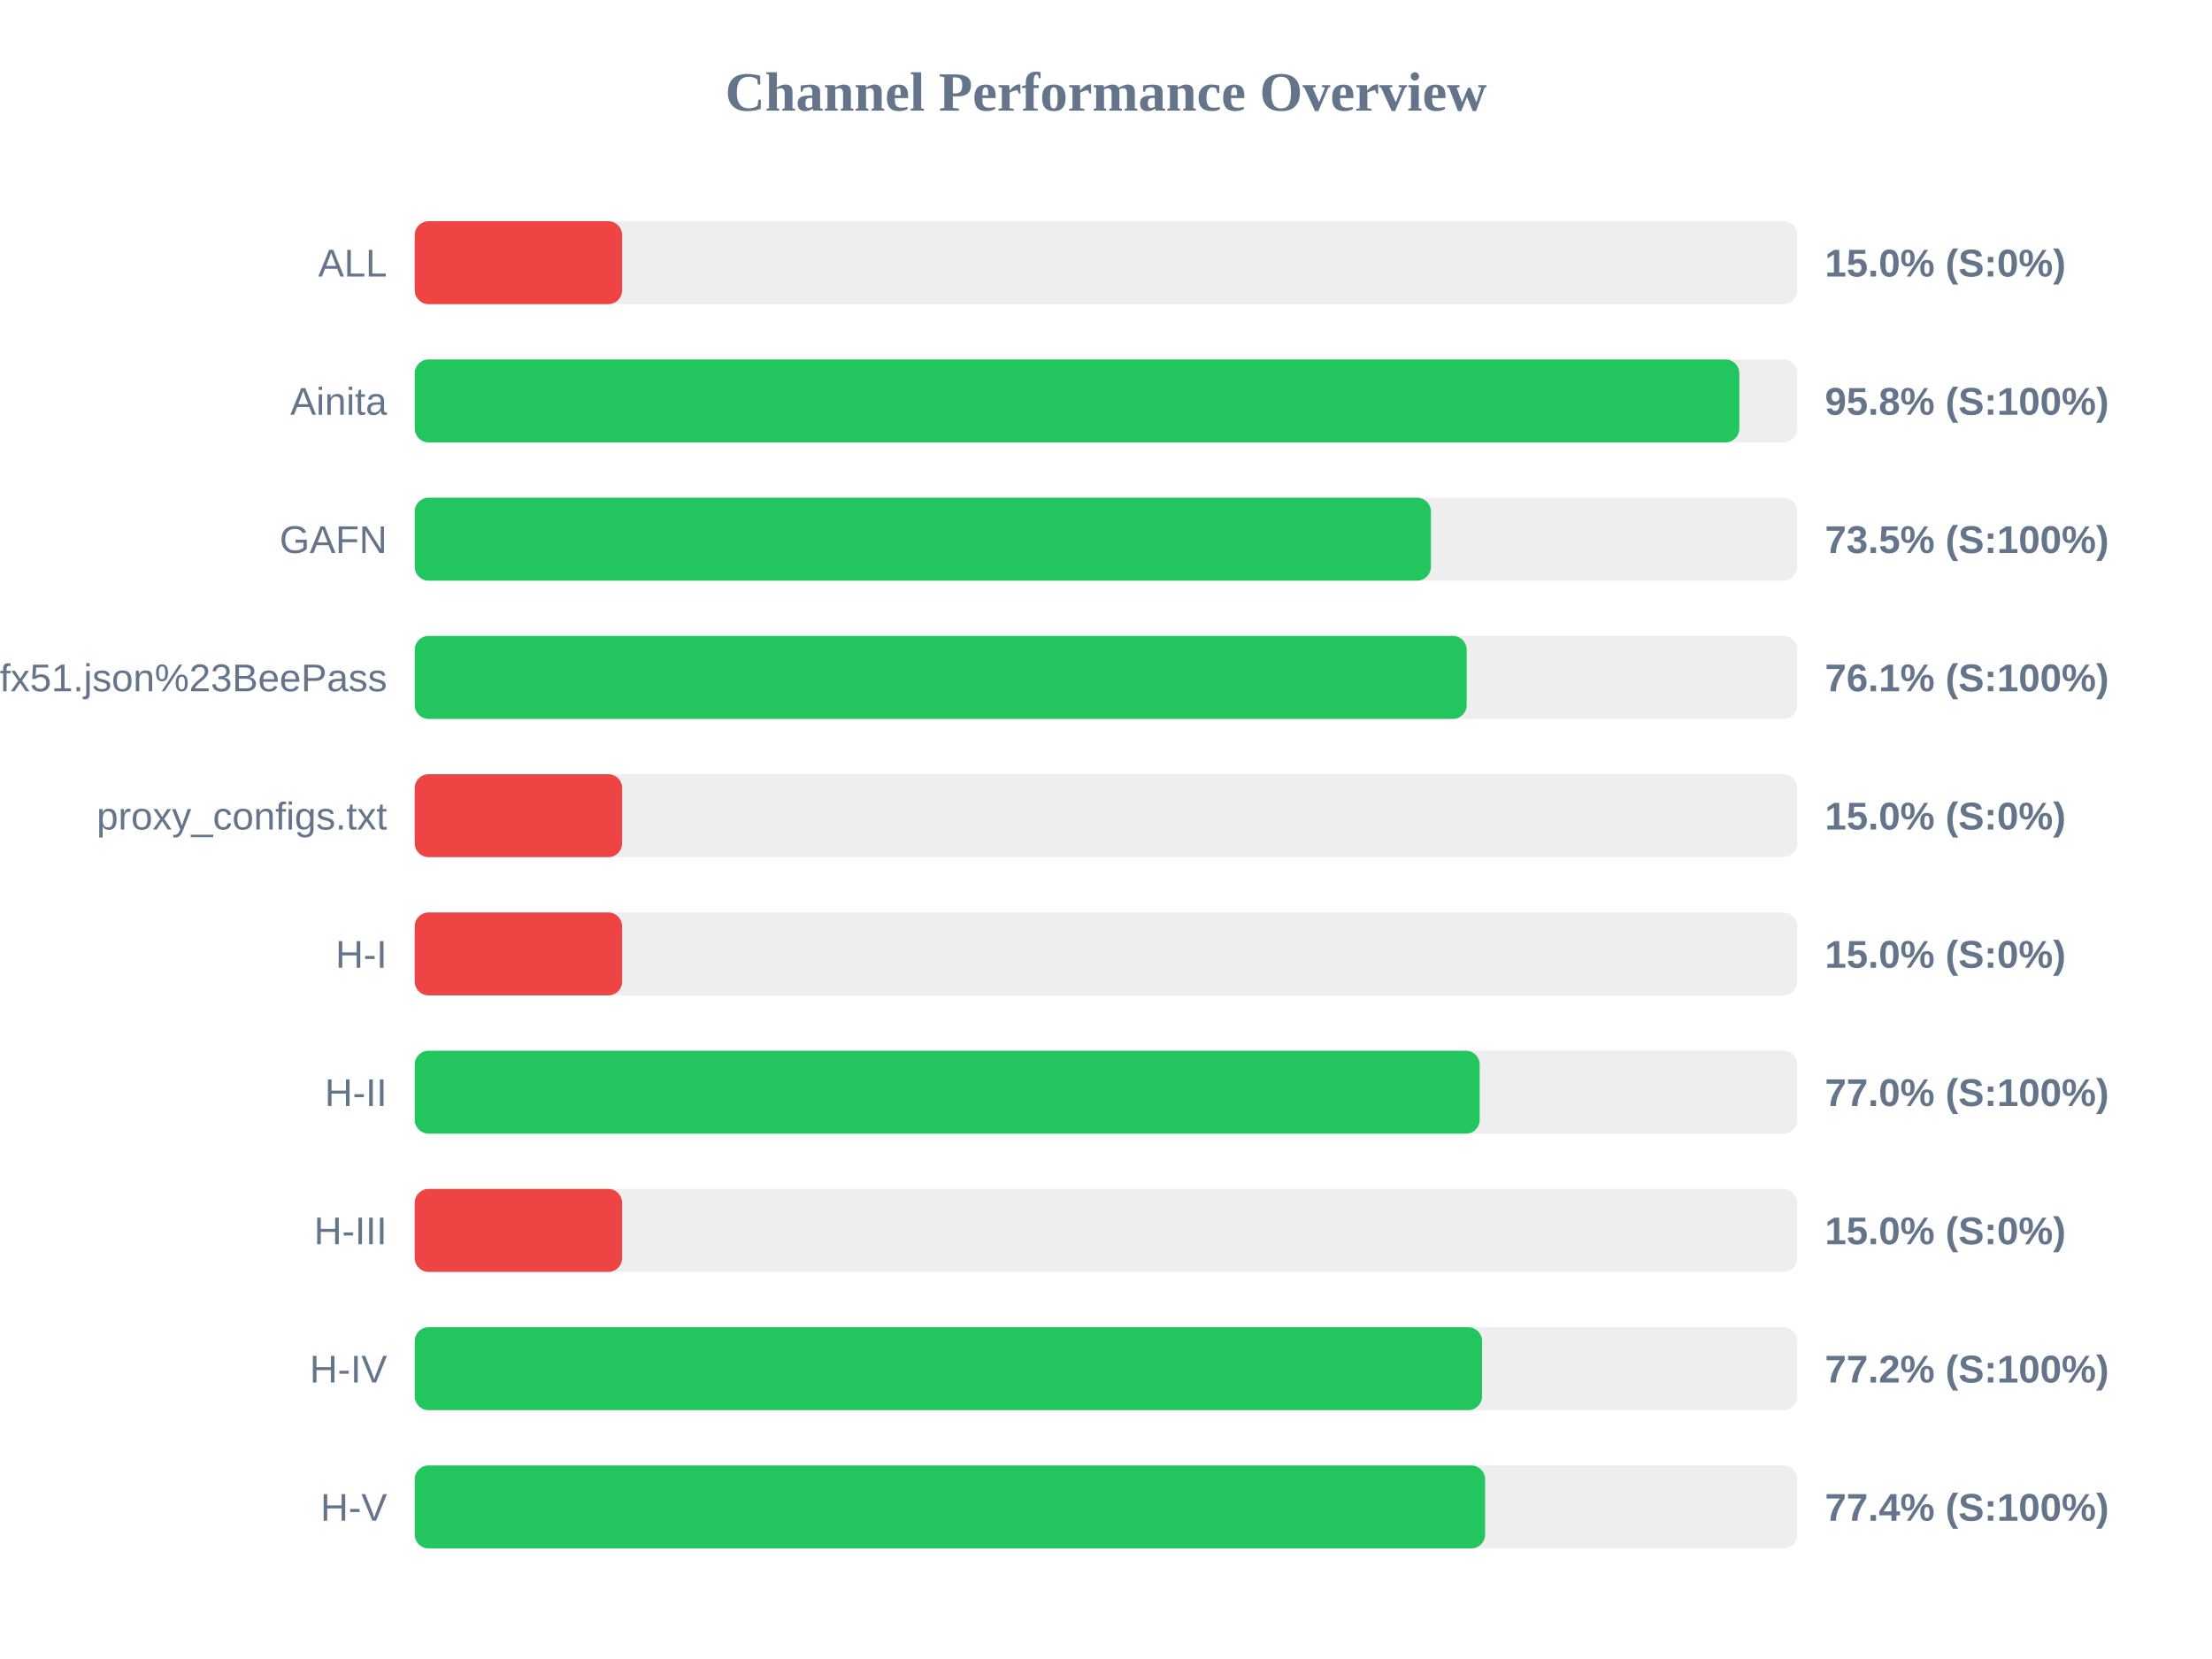
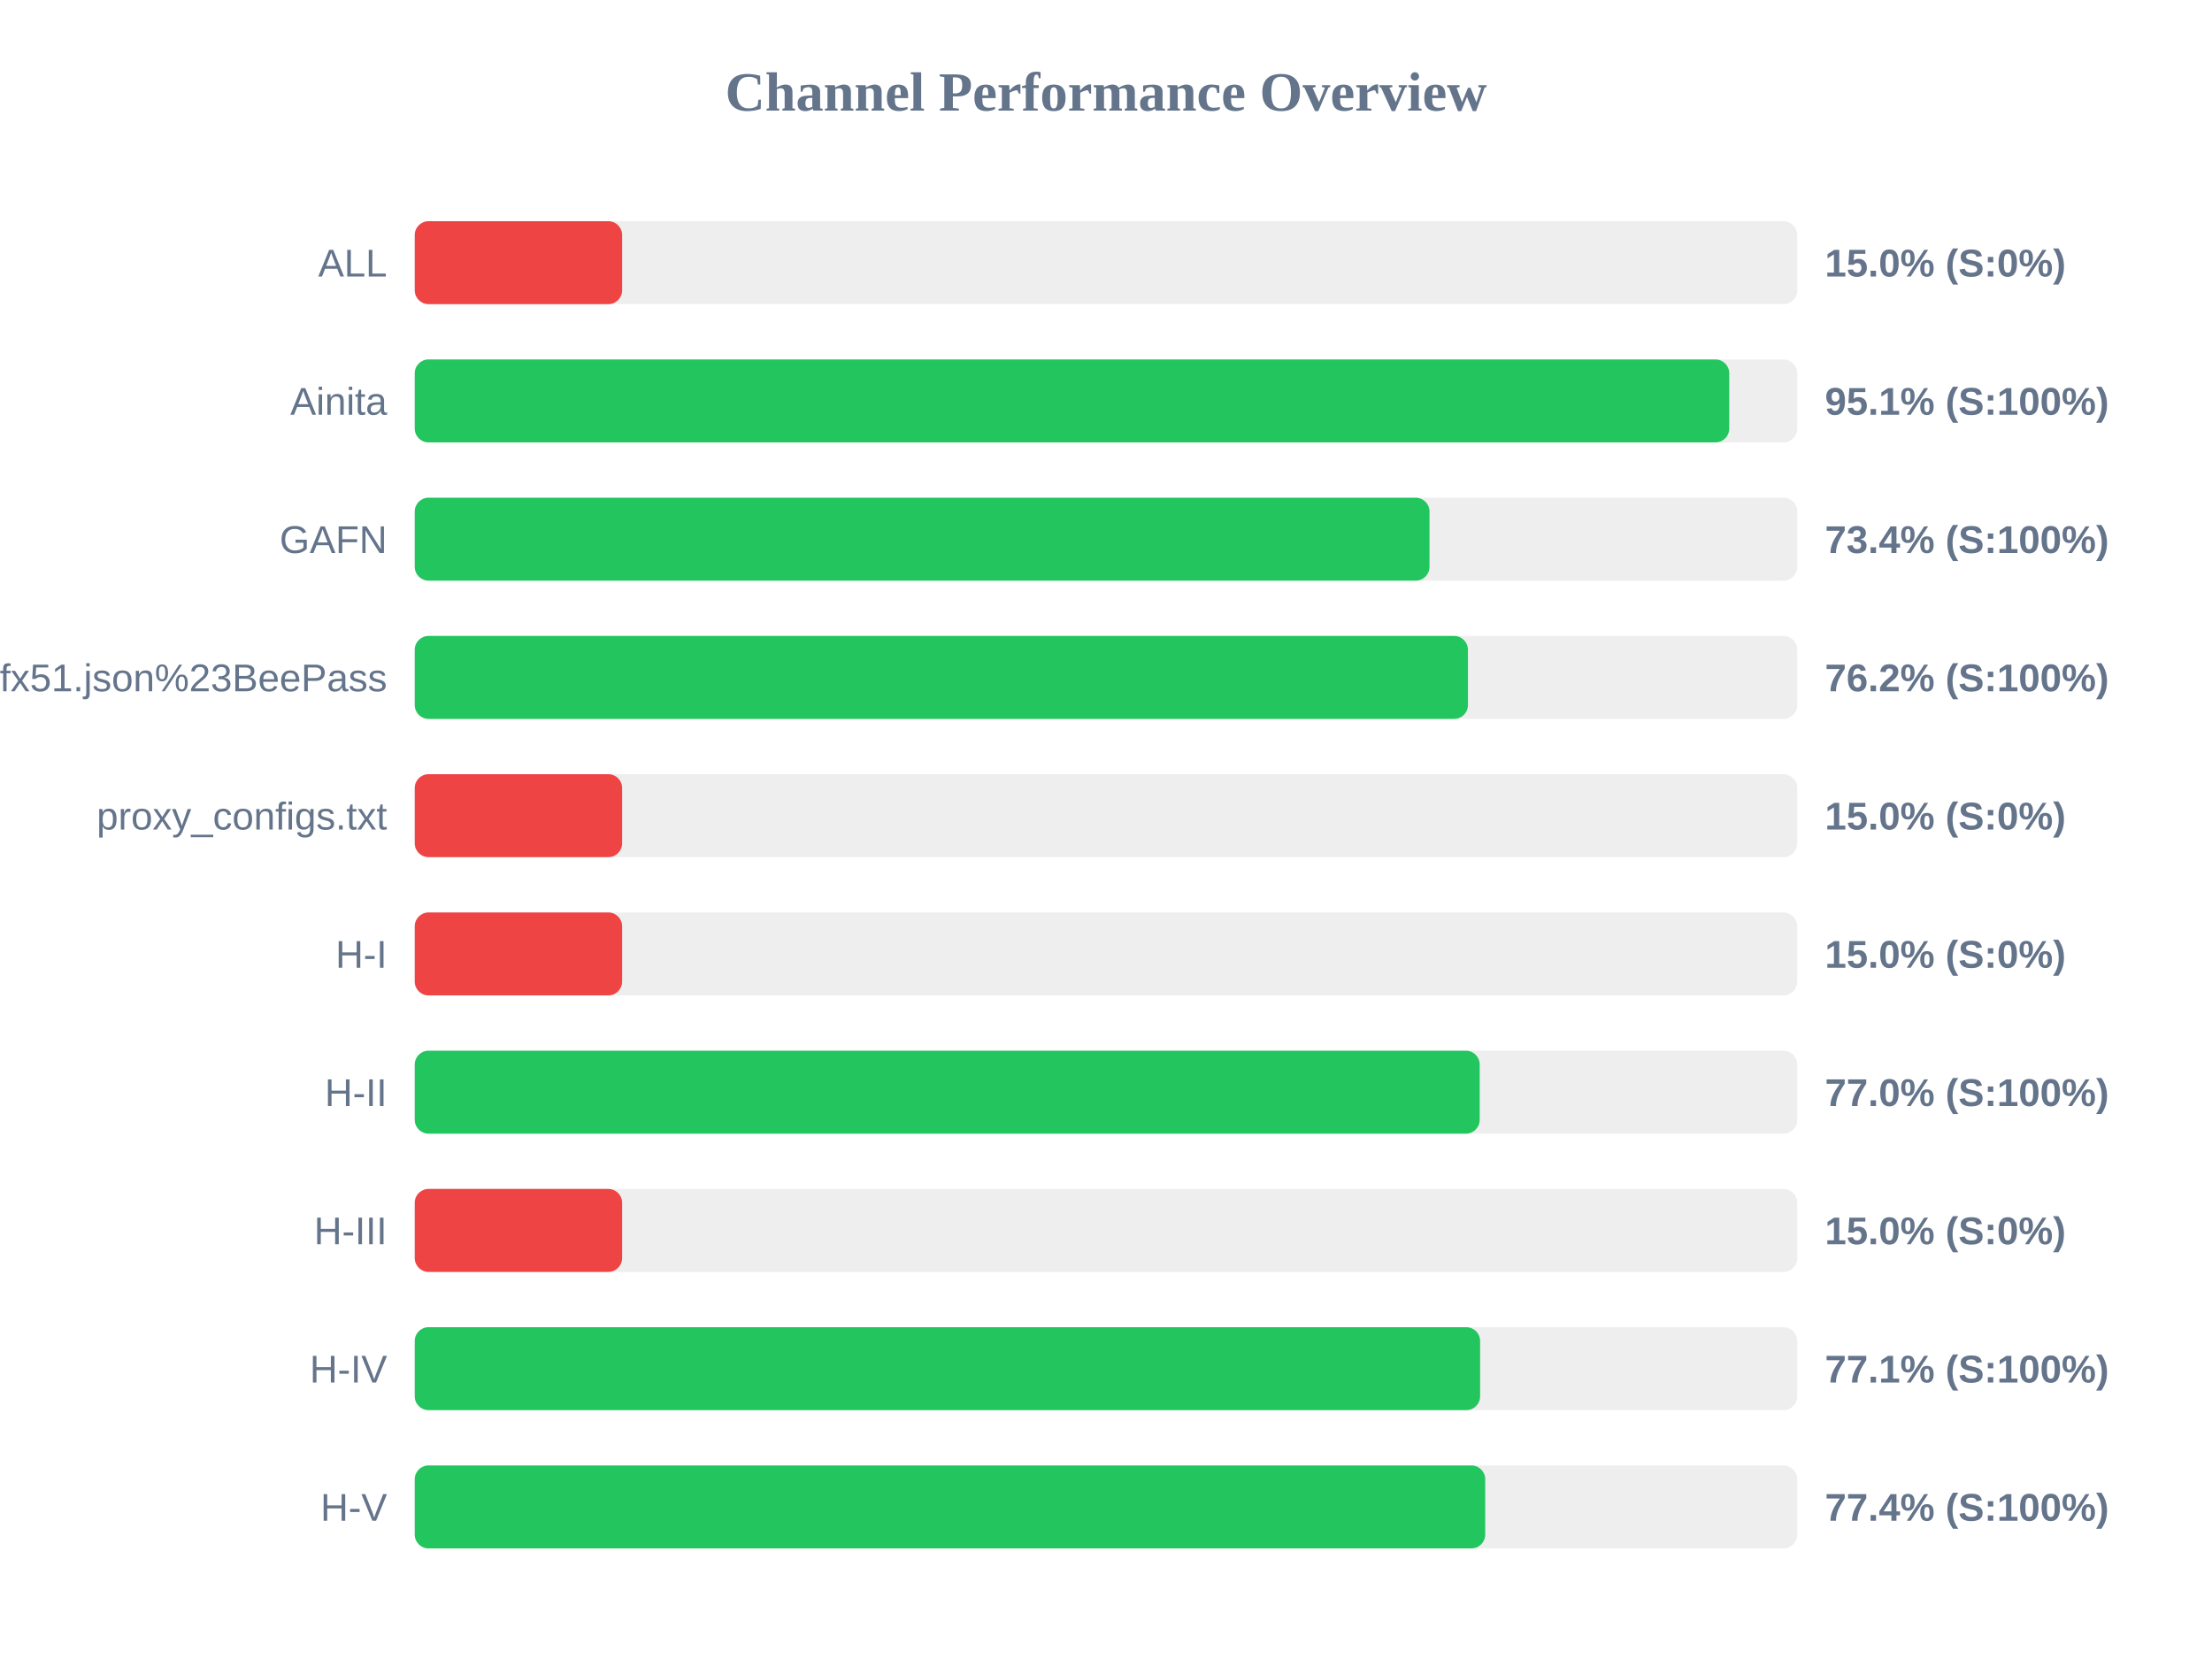
<svg xmlns="http://www.w3.org/2000/svg" width="800" height="600" version="1.1">
  <style>
        .row { font: 14px Arial; fill: #64748b; }
        .score { font: bold 14px Arial; fill: #64748b; }
    </style>
  <text x="400" y="40" text-anchor="middle" font-size="20px" font-weight="bold" fill="#64748b">Channel Performance Overview</text>
  <rect x="150" y="80" width="500" height="30" fill="#eee" rx="5" />
  <rect x="150" y="80" width="75.0" height="30" fill="#ef4444" rx="5" />
  <text x="140" y="100" text-anchor="end" class="row">ALL</text>
  <text x="660" y="100" text-anchor="start" class="score">15.0% (S:0%)</text>
  <rect x="150" y="130" width="500" height="30" fill="#eee" rx="5" />
-   <rect x="150" y="130" width="479.05" height="30" fill="#22c55e" rx="5" />
+   <rect x="150" y="130" width="475.4" height="30" fill="#22c55e" rx="5" />
  <text x="140" y="150" text-anchor="end" class="row">Ainita</text>
-   <text x="660" y="150" text-anchor="start" class="score">95.8% (S:100%)</text>
+   <text x="660" y="150" text-anchor="start" class="score">95.1% (S:100%)</text>
  <rect x="150" y="180" width="500" height="30" fill="#eee" rx="5" />
-   <rect x="150" y="180" width="367.5" height="30" fill="#22c55e" rx="5" />
+   <rect x="150" y="180" width="367.0" height="30" fill="#22c55e" rx="5" />
  <text x="140" y="200" text-anchor="end" class="row">GAFN</text>
-   <text x="660" y="200" text-anchor="start" class="score">73.5% (S:100%)</text>
+   <text x="660" y="200" text-anchor="start" class="score">73.4% (S:100%)</text>
  <rect x="150" y="230" width="500" height="30" fill="#eee" rx="5" />
-   <rect x="150" y="230" width="380.45" height="30" fill="#22c55e" rx="5" />
+   <rect x="150" y="230" width="380.9" height="30" fill="#22c55e" rx="5" />
  <text x="140" y="250" text-anchor="end" class="row">sub?s=ssconf%3A%2F%2Fs3.amazonaws.com%2Fbeedynconprd%2Fzf38bv6oxi1nv3wfkpmxyfl8yj5fargza3foantoalu16vznl0ckxx7bgf1ufx51.json%23BeePass</text>
-   <text x="660" y="250" text-anchor="start" class="score">76.1% (S:100%)</text>
+   <text x="660" y="250" text-anchor="start" class="score">76.2% (S:100%)</text>
  <rect x="150" y="280" width="500" height="30" fill="#eee" rx="5" />
  <rect x="150" y="280" width="75.0" height="30" fill="#ef4444" rx="5" />
  <text x="140" y="300" text-anchor="end" class="row">proxy_configs.txt</text>
  <text x="660" y="300" text-anchor="start" class="score">15.0% (S:0%)</text>
  <rect x="150" y="330" width="500" height="30" fill="#eee" rx="5" />
  <rect x="150" y="330" width="75.0" height="30" fill="#ef4444" rx="5" />
  <text x="140" y="350" text-anchor="end" class="row">H-I</text>
  <text x="660" y="350" text-anchor="start" class="score">15.0% (S:0%)</text>
  <rect x="150" y="380" width="500" height="30" fill="#eee" rx="5" />
  <rect x="150" y="380" width="385.15" height="30" fill="#22c55e" rx="5" />
  <text x="140" y="400" text-anchor="end" class="row">H-II</text>
  <text x="660" y="400" text-anchor="start" class="score">77.0% (S:100%)</text>
  <rect x="150" y="430" width="500" height="30" fill="#eee" rx="5" />
  <rect x="150" y="430" width="75.0" height="30" fill="#ef4444" rx="5" />
  <text x="140" y="450" text-anchor="end" class="row">H-III</text>
  <text x="660" y="450" text-anchor="start" class="score">15.0% (S:0%)</text>
  <rect x="150" y="480" width="500" height="30" fill="#eee" rx="5" />
-   <rect x="150" y="480" width="386.0" height="30" fill="#22c55e" rx="5" />
+   <rect x="150" y="480" width="385.3" height="30" fill="#22c55e" rx="5" />
  <text x="140" y="500" text-anchor="end" class="row">H-IV</text>
-   <text x="660" y="500" text-anchor="start" class="score">77.2% (S:100%)</text>
+   <text x="660" y="500" text-anchor="start" class="score">77.1% (S:100%)</text>
  <rect x="150" y="530" width="500" height="30" fill="#eee" rx="5" />
-   <rect x="150" y="530" width="387.1" height="30" fill="#22c55e" rx="5" />
+   <rect x="150" y="530" width="387.15" height="30" fill="#22c55e" rx="5" />
  <text x="140" y="550" text-anchor="end" class="row">H-V</text>
  <text x="660" y="550" text-anchor="start" class="score">77.4% (S:100%)</text>
</svg>
